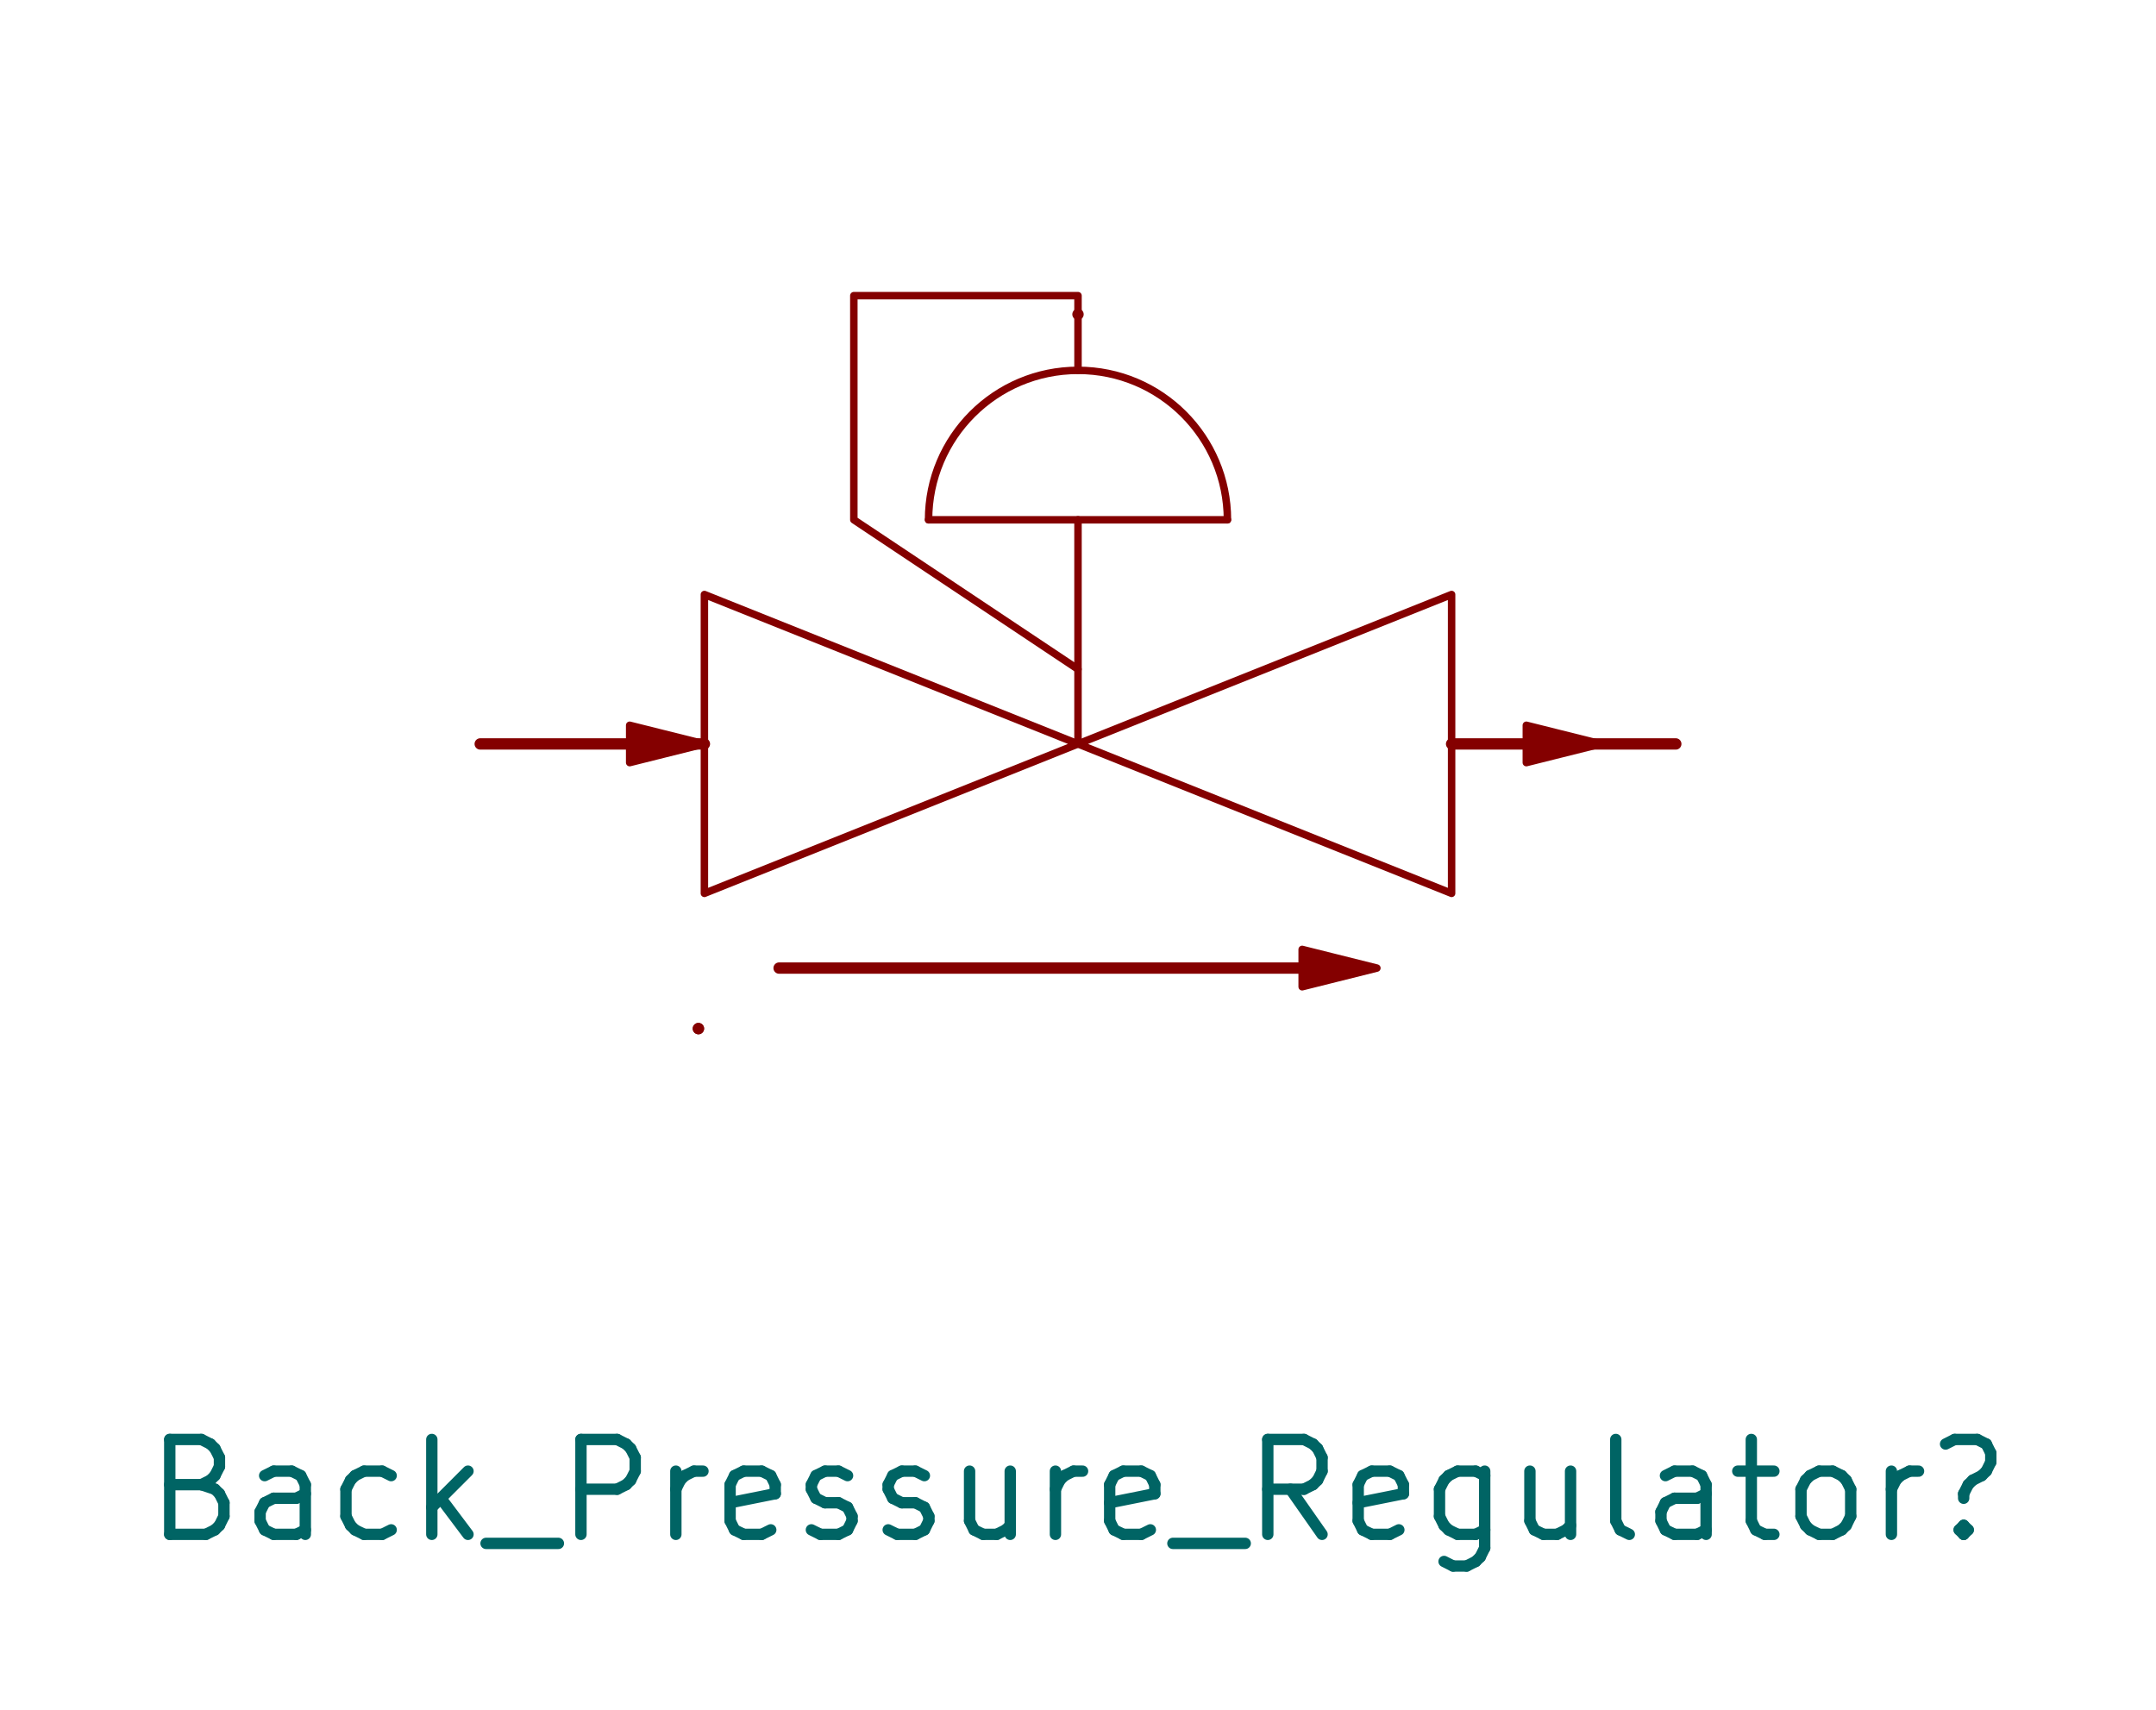
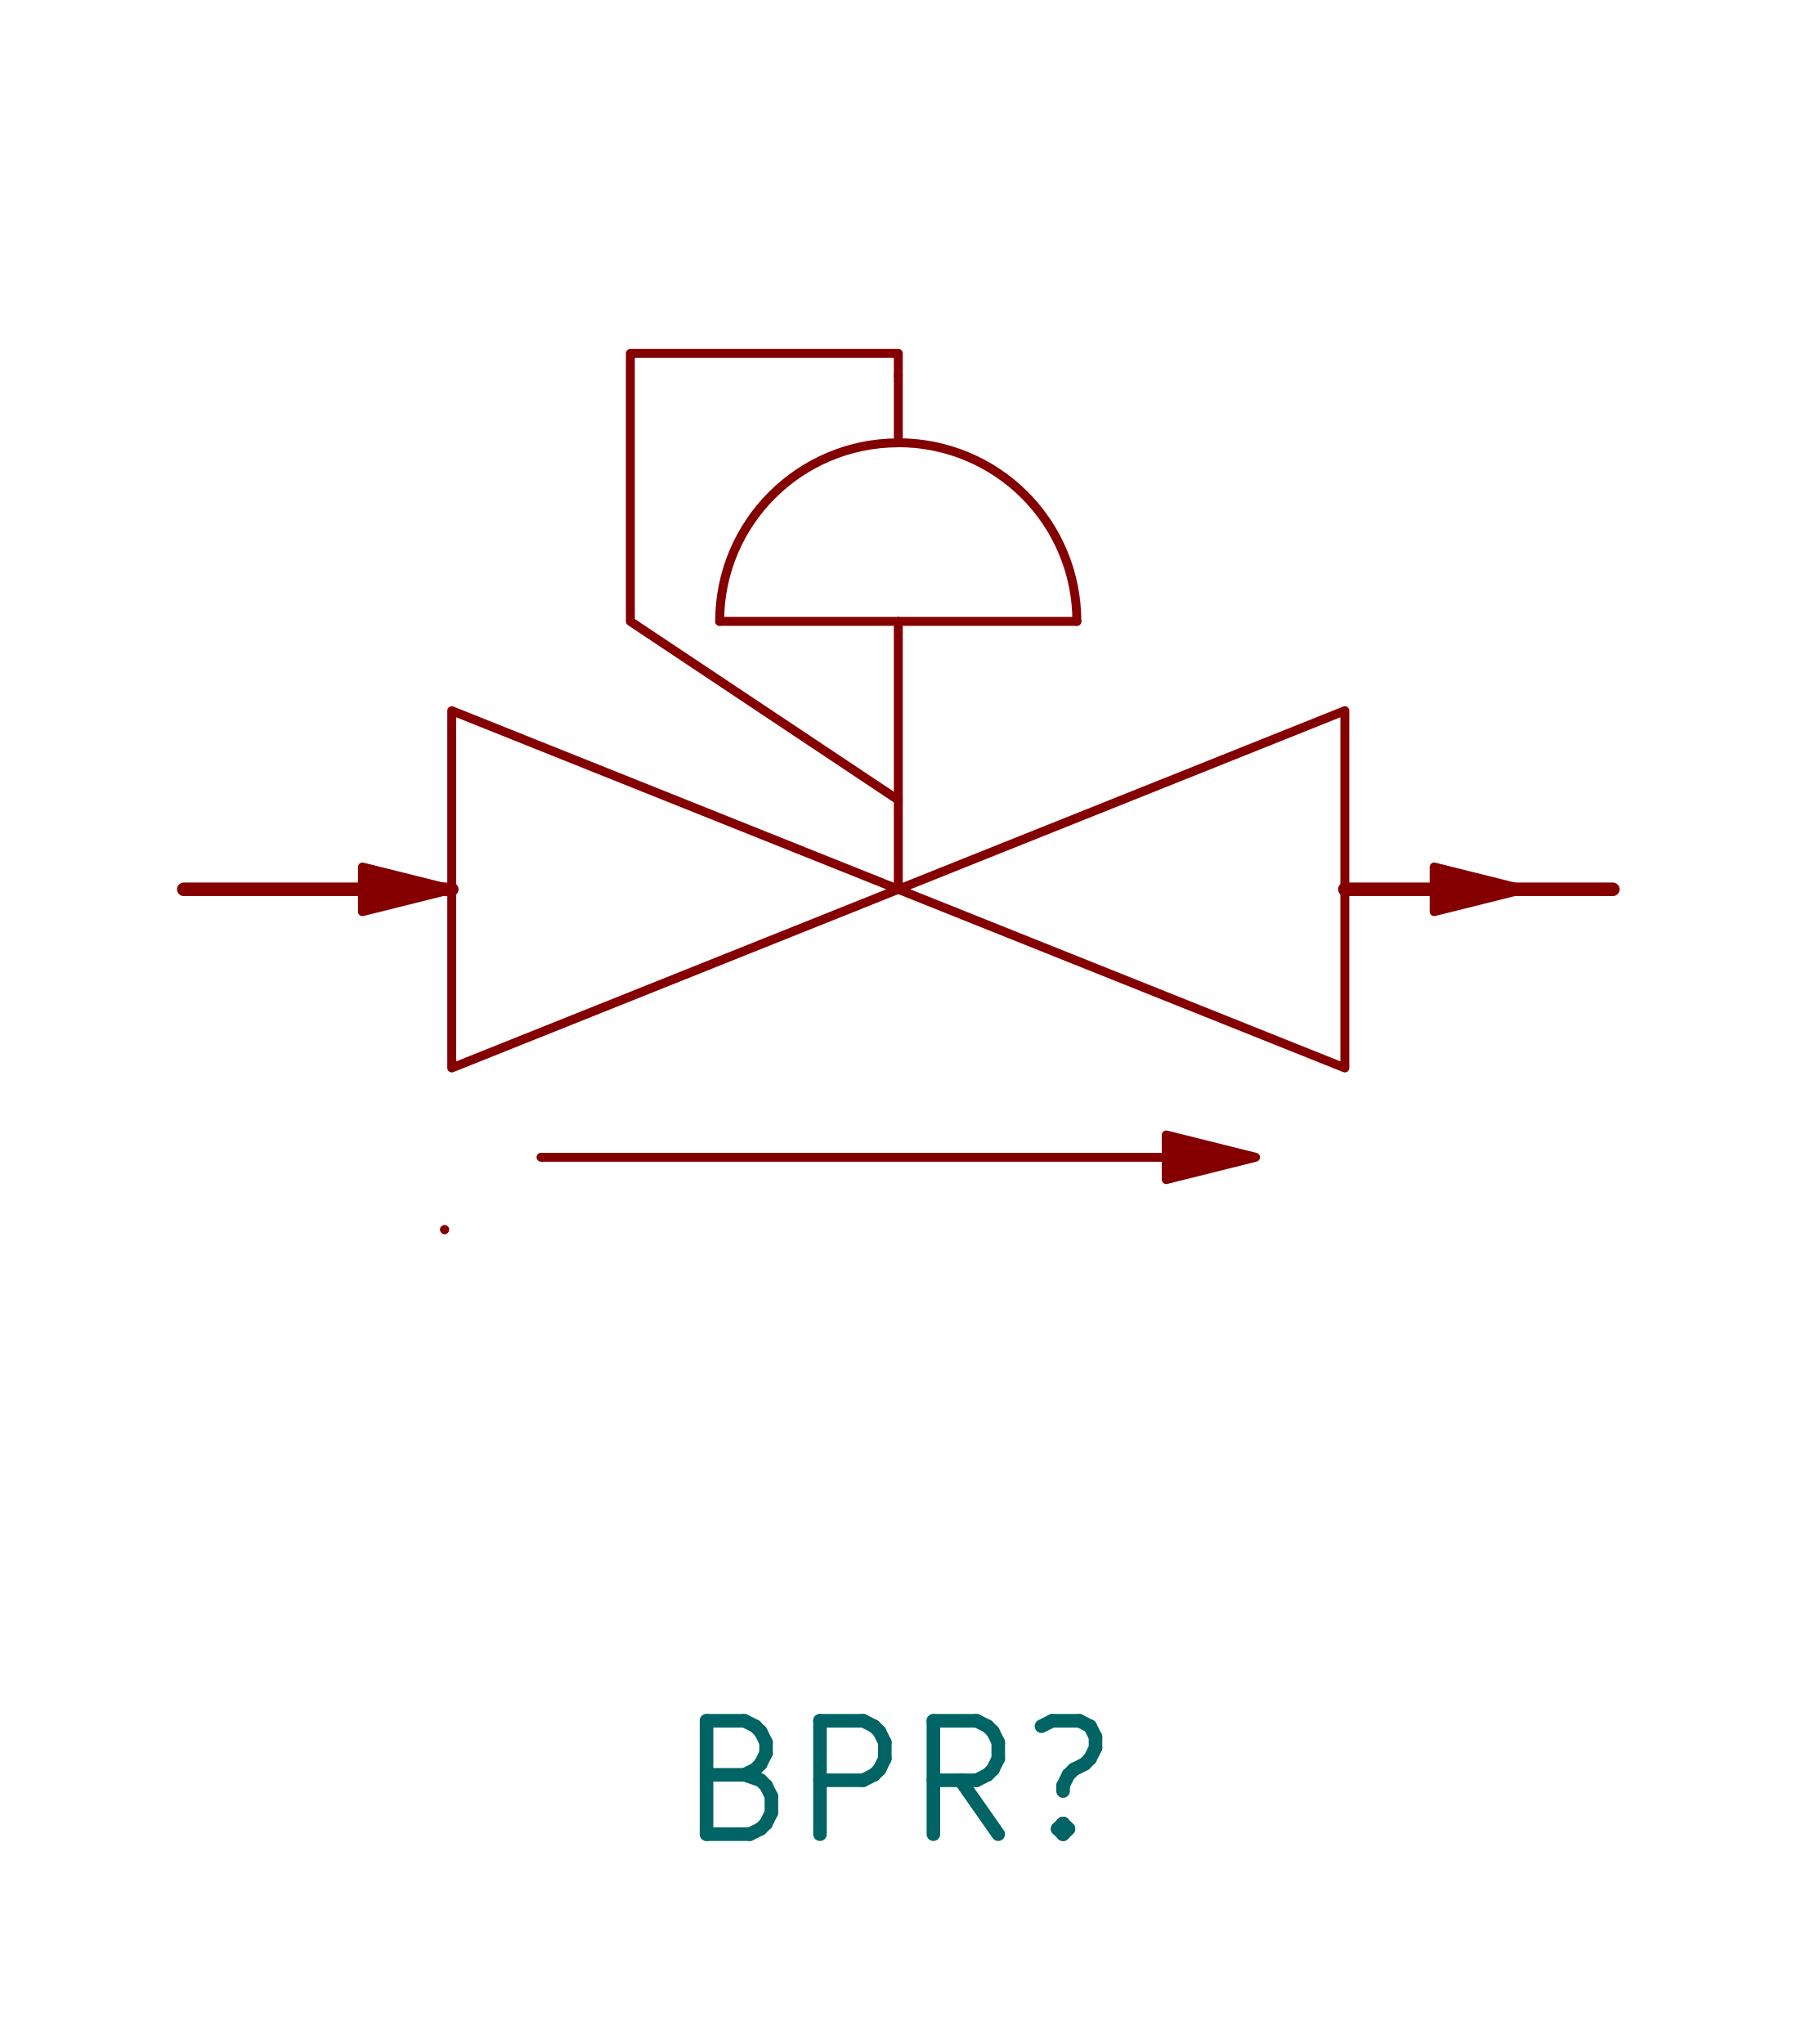
- <svg xmlns="http://www.w3.org/2000/svg" version="1.1" width="28.854mm" height="22.885mm" viewBox="0 0 28.854 22.885">
+ <svg xmlns="http://www.w3.org/2000/svg" version="1.1" width="20.117mm" height="22.885mm" viewBox="0 0 20.117 22.885">
  <g style="fill:#000000; fill-opacity:1;stroke:#000000; stroke-opacity:1; stroke-linecap:round; stroke-linejoin:round;" transform="translate(0 0) scale(1 1)">
-     <path style="fill:none; stroke:#840000; stroke-width:0.152; stroke-opacity:1; stroke-linecap:round; stroke-linejoin:round;fill:none" d="M 9.347,13.767 Z" />
-     <path style="fill:none; stroke:#840000; stroke-width:0.152; stroke-opacity:1; stroke-linecap:round; stroke-linejoin:round;fill:none" d="M 9.347,13.767 Z" />
-     <path style="fill:none; stroke:#840000; stroke-width:0.152; stroke-opacity:1; stroke-linecap:round; stroke-linejoin:round;fill:none" d="M 10.427,12.957 17.427,12.957 " />
-     <path style="fill:none; stroke:#840000; stroke-width:0.152; stroke-opacity:1; stroke-linecap:round; stroke-linejoin:round;fill:none" d="M 14.427,4.207 Z" />
-     <path style="fill:#840000; fill-opacity:1; stroke:#840000; stroke-width:0.1; stroke-opacity:1; stroke-linecap:round; stroke-linejoin:round;fill-rule:evenodd;" d="M 8.427,9.957 8.427,9.707 9.427,9.957 8.427,10.207 Z" />
+     <path style="fill:none;  stroke:#840000; stroke-width:0.1; stroke-opacity:1;  stroke-linecap:round; stroke-linejoin:round;fill:none" d="M 4.978,13.767 Z" />
+     <path style="fill:none;  stroke:#840000; stroke-width:0.1; stroke-opacity:1;  stroke-linecap:round; stroke-linejoin:round;fill:none" d="M 4.978,13.767 Z" />
+     <path style="fill:none;  stroke:#840000; stroke-width:0.1; stroke-opacity:1;  stroke-linecap:round; stroke-linejoin:round;fill:none" d="M 6.058,12.957 13.058,12.957 " />
+     <path style="fill:none;  stroke:#840000; stroke-width:0.1; stroke-opacity:1;  stroke-linecap:round; stroke-linejoin:round;fill:none" d="M 10.058,4.207 Z" />
+     <path style="fill:#840000; fill-opacity:1;  stroke:#840000; stroke-width:0.1; stroke-opacity:1;  stroke-linecap:round; stroke-linejoin:round;fill-rule:evenodd;" d="M 4.058,9.957 4.058,9.707 5.058,9.957 4.058,10.207 Z" />
  </g>
-   <g style="fill:none; stroke:#840000; stroke-width:0.1; stroke-opacity:1; stroke-linecap:round; stroke-linejoin:round;">
-     <path d="M14.427 4.957 A2 2 0.0 0 0 12.427 6.957" />
-     <path d="M16.427 6.957 A2 2 0.0 0 0 14.427 4.957" />
-     <path style="fill:none; stroke:#840000; stroke-width:0.1; stroke-opacity:1; stroke-linecap:round; stroke-linejoin:round;fill:none" d="M 14.427,6.957 14.427,9.957 " />
-     <path style="fill:none; stroke:#840000; stroke-width:0.1; stroke-opacity:1; stroke-linecap:round; stroke-linejoin:round;fill:none" d="M 14.427,8.957 11.427,6.957 11.427,3.957 14.427,3.957 14.427,4.957 " />
-     <path style="fill:none; stroke:#840000; stroke-width:0.1; stroke-opacity:1; stroke-linecap:round; stroke-linejoin:round;fill:none" d="M 14.427,9.957 9.427,7.957 9.427,11.957 Z" />
-     <path style="fill:none; stroke:#840000; stroke-width:0.1; stroke-opacity:1; stroke-linecap:round; stroke-linejoin:round;fill:none" d="M 14.427,9.957 19.427,7.957 19.427,11.957 Z" />
-     <path style="fill:none; stroke:#840000; stroke-width:0.1; stroke-opacity:1; stroke-linecap:round; stroke-linejoin:round;fill:none" d="M 16.427,6.957 12.427,6.957 " />
-     <path style="fill:#840000; fill-opacity:1; stroke:#840000; stroke-width:0.1; stroke-opacity:1; stroke-linecap:round; stroke-linejoin:round;fill-rule:evenodd;" d="M 17.427,12.957 17.427,12.707 18.427,12.957 17.427,13.207 Z" />
-     <path style="fill:#840000; fill-opacity:1; stroke:#840000; stroke-width:0.1; stroke-opacity:1; stroke-linecap:round; stroke-linejoin:round;fill-rule:evenodd;" d="M 20.427,9.957 20.427,9.707 21.427,9.957 20.427,10.207 Z" />
+   <g style="fill:none;  stroke:#840000; stroke-width:0.1; stroke-opacity:1;  stroke-linecap:round; stroke-linejoin:round;">
+     <path d="M10.058 4.958 A2 2 0.0 0 0 8.058 6.957" />
+     <path d="M12.057 6.957 A1.997 1.997 0.0 0 0 10.058 4.957" />
+     <path style="fill:none;  stroke:#840000; stroke-width:0.1; stroke-opacity:1;  stroke-linecap:round; stroke-linejoin:round;fill:none" d="M 10.058,6.957 10.058,9.957 " />
+     <path style="fill:none;  stroke:#840000; stroke-width:0.1; stroke-opacity:1;  stroke-linecap:round; stroke-linejoin:round;fill:none" d="M 10.058,8.957 7.058,6.957 7.058,3.957 10.058,3.957 10.058,4.957 " />
+     <path style="fill:none;  stroke:#840000; stroke-width:0.1; stroke-opacity:1;  stroke-linecap:round; stroke-linejoin:round;fill:none" d="M 10.058,9.957 5.058,7.957 5.058,11.957 Z" />
+     <path style="fill:none;  stroke:#840000; stroke-width:0.1; stroke-opacity:1;  stroke-linecap:round; stroke-linejoin:round;fill:none" d="M 10.058,9.957 15.058,7.957 15.058,11.957 Z" />
+     <path style="fill:none;  stroke:#840000; stroke-width:0.1; stroke-opacity:1;  stroke-linecap:round; stroke-linejoin:round;fill:none" d="M 12.058,6.957 8.058,6.957 " />
+     <path style="fill:#840000; fill-opacity:1;  stroke:#840000; stroke-width:0.1; stroke-opacity:1;  stroke-linecap:round; stroke-linejoin:round;fill-rule:evenodd;" d="M 13.058,12.957 13.058,12.707 14.058,12.957 13.058,13.207 Z" />
+     <path style="fill:#840000; fill-opacity:1;  stroke:#840000; stroke-width:0.1; stroke-opacity:1;  stroke-linecap:round; stroke-linejoin:round;fill-rule:evenodd;" d="M 16.058,9.957 16.058,9.707 17.058,9.957 16.058,10.207 Z" />
  </g>
-   <g style="fill:none; stroke:#840000; stroke-width:0.152; stroke-opacity:1; stroke-linecap:round; stroke-linejoin:round;">
-     <path d="M9.427 9.957 L6.427 9.957 " />
-     <path d="M19.427 9.957 L22.427 9.957 " />
+   <g style="fill:none;  stroke:#840000; stroke-width:0.152; stroke-opacity:1;  stroke-linecap:round; stroke-linejoin:round;">
+     <path d="M5.058 9.957 L2.058 9.957 " />
+     <path d="M15.058 9.957 L18.058 9.957 " />
  </g>
-   <g style="fill:none; stroke:#006464; stroke-width:0.152; stroke-opacity:1; stroke-linecap:round; stroke-linejoin:round;">
-     <text x="14.427" y="20.592" textLength="25.119" font-size="1.693" lengthAdjust="spacingAndGlyphs" text-anchor="middle" opacity="0" stroke-opacity="0">Back_Pressure_Regulator?</text>
+   <g style="fill:none;  stroke:#006464; stroke-width:0.152; stroke-opacity:1;  stroke-linecap:round; stroke-linejoin:round;">
+     <text x="10.058" y="20.592" textLength="5.102" font-size="1.693" lengthAdjust="spacingAndGlyphs" text-anchor="middle" opacity="0" stroke-opacity="0">BPR?</text>
    <g class="stroked-text">
-       <path d="M2.695 19.871 L2.876 19.932 " />
-       <path d="M2.876 19.932 L2.937 19.992 " />
-       <path d="M2.937 19.992 L2.997 20.113 " />
-       <path d="M2.997 20.113 L2.997 20.294 " />
-       <path d="M2.997 20.294 L2.937 20.416 " />
-       <path d="M2.937 20.416 L2.876 20.476 " />
-       <path d="M2.876 20.476 L2.755 20.536 " />
-       <path d="M2.755 20.536 L2.272 20.536 " />
-       <path d="M2.272 20.536 L2.272 19.266 " />
-       <path d="M2.272 19.266 L2.695 19.266 " />
-       <path d="M2.695 19.266 L2.816 19.327 " />
-       <path d="M2.816 19.327 L2.876 19.387 " />
-       <path d="M2.876 19.387 L2.937 19.508 " />
-       <path d="M2.937 19.508 L2.937 19.629 " />
-       <path d="M2.937 19.629 L2.876 19.75 " />
-       <path d="M2.876 19.75 L2.816 19.811 " />
-       <path d="M2.816 19.811 L2.695 19.871 " />
-       <path d="M2.695 19.871 L2.272 19.871 " />
-       <path d="M4.086 20.536 L4.086 19.871 " />
-       <path d="M4.086 19.871 L4.025 19.75 " />
-       <path d="M4.025 19.75 L3.904 19.69 " />
-       <path d="M3.904 19.69 L3.663 19.69 " />
-       <path d="M3.663 19.69 L3.542 19.75 " />
-       <path d="M4.086 20.476 L3.965 20.536 " />
-       <path d="M3.965 20.536 L3.663 20.536 " />
-       <path d="M3.663 20.536 L3.542 20.476 " />
-       <path d="M3.542 20.476 L3.481 20.355 " />
-       <path d="M3.481 20.355 L3.481 20.234 " />
-       <path d="M3.481 20.234 L3.542 20.113 " />
-       <path d="M3.542 20.113 L3.663 20.053 " />
-       <path d="M3.663 20.053 L3.965 20.053 " />
-       <path d="M3.965 20.053 L4.086 19.992 " />
-       <path d="M5.235 20.476 L5.114 20.536 " />
-       <path d="M5.114 20.536 L4.872 20.536 " />
-       <path d="M4.872 20.536 L4.751 20.476 " />
-       <path d="M4.751 20.476 L4.691 20.416 " />
-       <path d="M4.691 20.416 L4.63 20.294 " />
-       <path d="M4.63 20.294 L4.63 19.932 " />
-       <path d="M4.63 19.932 L4.691 19.811 " />
-       <path d="M4.691 19.811 L4.751 19.75 " />
-       <path d="M4.751 19.75 L4.872 19.69 " />
-       <path d="M4.872 19.69 L5.114 19.69 " />
-       <path d="M5.114 19.69 L5.235 19.75 " />
-       <path d="M5.779 20.536 L5.779 19.266 " />
-       <path d="M5.9 20.053 L6.263 20.536 " />
-       <path d="M6.263 19.69 L5.779 20.174 " />
-       <path d="M6.505 20.657 L7.473 20.657 " />
-       <path d="M7.775 20.536 L7.775 19.266 " />
-       <path d="M7.775 19.266 L8.259 19.266 " />
-       <path d="M8.259 19.266 L8.38 19.327 " />
-       <path d="M8.38 19.327 L8.44 19.387 " />
-       <path d="M8.44 19.387 L8.501 19.508 " />
-       <path d="M8.501 19.508 L8.501 19.69 " />
-       <path d="M8.501 19.69 L8.44 19.811 " />
-       <path d="M8.44 19.811 L8.38 19.871 " />
-       <path d="M8.38 19.871 L8.259 19.932 " />
-       <path d="M8.259 19.932 L7.775 19.932 " />
-       <path d="M9.045 20.536 L9.045 19.69 " />
-       <path d="M9.045 19.932 L9.105 19.811 " />
-       <path d="M9.105 19.811 L9.166 19.75 " />
-       <path d="M9.166 19.75 L9.287 19.69 " />
-       <path d="M9.287 19.69 L9.408 19.69 " />
-       <path d="M10.315 20.476 L10.194 20.536 " />
-       <path d="M10.194 20.536 L9.952 20.536 " />
-       <path d="M9.952 20.536 L9.831 20.476 " />
-       <path d="M9.831 20.476 L9.771 20.355 " />
-       <path d="M9.771 20.355 L9.771 19.871 " />
-       <path d="M9.771 19.871 L9.831 19.75 " />
-       <path d="M9.831 19.75 L9.952 19.69 " />
-       <path d="M9.952 19.69 L10.194 19.69 " />
-       <path d="M10.194 19.69 L10.315 19.75 " />
-       <path d="M10.315 19.75 L10.375 19.871 " />
-       <path d="M10.375 19.871 L10.375 19.992 " />
-       <path d="M10.375 19.992 L9.771 20.113 " />
-       <path d="M10.859 20.476 L10.98 20.536 " />
-       <path d="M10.98 20.536 L11.222 20.536 " />
-       <path d="M11.222 20.536 L11.343 20.476 " />
-       <path d="M11.343 20.476 L11.403 20.355 " />
-       <path d="M11.403 20.355 L11.403 20.294 " />
-       <path d="M11.403 20.294 L11.343 20.174 " />
-       <path d="M11.343 20.174 L11.222 20.113 " />
-       <path d="M11.222 20.113 L11.041 20.113 " />
-       <path d="M11.041 20.113 L10.92 20.053 " />
-       <path d="M10.92 20.053 L10.859 19.932 " />
-       <path d="M10.859 19.932 L10.859 19.871 " />
-       <path d="M10.859 19.871 L10.92 19.75 " />
-       <path d="M10.92 19.75 L11.041 19.69 " />
-       <path d="M11.041 19.69 L11.222 19.69 " />
-       <path d="M11.222 19.69 L11.343 19.75 " />
-       <path d="M11.887 20.476 L12.008 20.536 " />
-       <path d="M12.008 20.536 L12.25 20.536 " />
-       <path d="M12.25 20.536 L12.371 20.476 " />
-       <path d="M12.371 20.476 L12.431 20.355 " />
-       <path d="M12.431 20.355 L12.431 20.294 " />
-       <path d="M12.431 20.294 L12.371 20.174 " />
-       <path d="M12.371 20.174 L12.25 20.113 " />
-       <path d="M12.25 20.113 L12.069 20.113 " />
-       <path d="M12.069 20.113 L11.948 20.053 " />
-       <path d="M11.948 20.053 L11.887 19.932 " />
-       <path d="M11.887 19.932 L11.887 19.871 " />
-       <path d="M11.887 19.871 L11.948 19.75 " />
-       <path d="M11.948 19.75 L12.069 19.69 " />
-       <path d="M12.069 19.69 L12.25 19.69 " />
-       <path d="M12.25 19.69 L12.371 19.75 " />
-       <path d="M13.52 19.69 L13.52 20.536 " />
-       <path d="M12.976 19.69 L12.976 20.355 " />
-       <path d="M12.976 20.355 L13.036 20.476 " />
-       <path d="M13.036 20.476 L13.157 20.536 " />
-       <path d="M13.157 20.536 L13.339 20.536 " />
-       <path d="M13.339 20.536 L13.46 20.476 " />
-       <path d="M13.46 20.476 L13.52 20.416 " />
-       <path d="M14.125 20.536 L14.125 19.69 " />
-       <path d="M14.125 19.932 L14.185 19.811 " />
-       <path d="M14.185 19.811 L14.246 19.75 " />
-       <path d="M14.246 19.75 L14.367 19.69 " />
-       <path d="M14.367 19.69 L14.488 19.69 " />
-       <path d="M15.395 20.476 L15.274 20.536 " />
-       <path d="M15.274 20.536 L15.032 20.536 " />
-       <path d="M15.032 20.536 L14.911 20.476 " />
-       <path d="M14.911 20.476 L14.851 20.355 " />
-       <path d="M14.851 20.355 L14.851 19.871 " />
-       <path d="M14.851 19.871 L14.911 19.75 " />
-       <path d="M14.911 19.75 L15.032 19.69 " />
-       <path d="M15.032 19.69 L15.274 19.69 " />
-       <path d="M15.274 19.69 L15.395 19.75 " />
-       <path d="M15.395 19.75 L15.455 19.871 " />
-       <path d="M15.455 19.871 L15.455 19.992 " />
-       <path d="M15.455 19.992 L14.851 20.113 " />
-       <path d="M15.697 20.657 L16.665 20.657 " />
-       <path d="M17.693 20.536 L17.27 19.932 " />
-       <path d="M16.967 20.536 L16.967 19.266 " />
-       <path d="M16.967 19.266 L17.451 19.266 " />
-       <path d="M17.451 19.266 L17.572 19.327 " />
-       <path d="M17.572 19.327 L17.633 19.387 " />
-       <path d="M17.633 19.387 L17.693 19.508 " />
-       <path d="M17.693 19.508 L17.693 19.69 " />
-       <path d="M17.693 19.69 L17.633 19.811 " />
-       <path d="M17.633 19.811 L17.572 19.871 " />
-       <path d="M17.572 19.871 L17.451 19.932 " />
-       <path d="M17.451 19.932 L16.967 19.932 " />
-       <path d="M18.721 20.476 L18.6 20.536 " />
-       <path d="M18.6 20.536 L18.358 20.536 " />
-       <path d="M18.358 20.536 L18.237 20.476 " />
-       <path d="M18.237 20.476 L18.177 20.355 " />
-       <path d="M18.177 20.355 L18.177 19.871 " />
-       <path d="M18.177 19.871 L18.237 19.75 " />
-       <path d="M18.237 19.75 L18.358 19.69 " />
-       <path d="M18.358 19.69 L18.6 19.69 " />
-       <path d="M18.6 19.69 L18.721 19.75 " />
-       <path d="M18.721 19.75 L18.782 19.871 " />
-       <path d="M18.782 19.871 L18.782 19.992 " />
-       <path d="M18.782 19.992 L18.177 20.113 " />
-       <path d="M19.87 19.69 L19.87 20.718 " />
-       <path d="M19.87 20.718 L19.81 20.839 " />
-       <path d="M19.81 20.839 L19.749 20.899 " />
-       <path d="M19.749 20.899 L19.628 20.96 " />
-       <path d="M19.628 20.96 L19.447 20.96 " />
-       <path d="M19.447 20.96 L19.326 20.899 " />
-       <path d="M19.87 20.476 L19.749 20.536 " />
-       <path d="M19.749 20.536 L19.507 20.536 " />
-       <path d="M19.507 20.536 L19.386 20.476 " />
-       <path d="M19.386 20.476 L19.326 20.416 " />
-       <path d="M19.326 20.416 L19.265 20.294 " />
-       <path d="M19.265 20.294 L19.265 19.932 " />
-       <path d="M19.265 19.932 L19.326 19.811 " />
-       <path d="M19.326 19.811 L19.386 19.75 " />
-       <path d="M19.386 19.75 L19.507 19.69 " />
-       <path d="M19.507 19.69 L19.749 19.69 " />
-       <path d="M19.749 19.69 L19.87 19.75 " />
-       <path d="M21.019 19.69 L21.019 20.536 " />
-       <path d="M20.475 19.69 L20.475 20.355 " />
-       <path d="M20.475 20.355 L20.535 20.476 " />
-       <path d="M20.535 20.476 L20.656 20.536 " />
-       <path d="M20.656 20.536 L20.838 20.536 " />
-       <path d="M20.838 20.536 L20.959 20.476 " />
-       <path d="M20.959 20.476 L21.019 20.416 " />
-       <path d="M21.805 20.536 L21.684 20.476 " />
-       <path d="M21.684 20.476 L21.624 20.355 " />
-       <path d="M21.624 20.355 L21.624 19.266 " />
-       <path d="M22.833 20.536 L22.833 19.871 " />
-       <path d="M22.833 19.871 L22.773 19.75 " />
-       <path d="M22.773 19.75 L22.652 19.69 " />
-       <path d="M22.652 19.69 L22.41 19.69 " />
-       <path d="M22.41 19.69 L22.289 19.75 " />
-       <path d="M22.833 20.476 L22.712 20.536 " />
-       <path d="M22.712 20.536 L22.41 20.536 " />
-       <path d="M22.41 20.536 L22.289 20.476 " />
-       <path d="M22.289 20.476 L22.229 20.355 " />
-       <path d="M22.229 20.355 L22.229 20.234 " />
-       <path d="M22.229 20.234 L22.289 20.113 " />
-       <path d="M22.289 20.113 L22.41 20.053 " />
-       <path d="M22.41 20.053 L22.712 20.053 " />
-       <path d="M22.712 20.053 L22.833 19.992 " />
-       <path d="M23.257 19.69 L23.74 19.69 " />
-       <path d="M23.438 19.266 L23.438 20.355 " />
-       <path d="M23.438 20.355 L23.498 20.476 " />
-       <path d="M23.498 20.476 L23.619 20.536 " />
-       <path d="M23.619 20.536 L23.74 20.536 " />
-       <path d="M24.345 20.536 L24.224 20.476 " />
-       <path d="M24.224 20.476 L24.164 20.416 " />
-       <path d="M24.164 20.416 L24.103 20.294 " />
-       <path d="M24.103 20.294 L24.103 19.932 " />
-       <path d="M24.103 19.932 L24.164 19.811 " />
-       <path d="M24.164 19.811 L24.224 19.75 " />
-       <path d="M24.224 19.75 L24.345 19.69 " />
-       <path d="M24.345 19.69 L24.527 19.69 " />
-       <path d="M24.527 19.69 L24.648 19.75 " />
-       <path d="M24.648 19.75 L24.708 19.811 " />
-       <path d="M24.708 19.811 L24.768 19.932 " />
-       <path d="M24.768 19.932 L24.768 20.294 " />
-       <path d="M24.768 20.294 L24.708 20.416 " />
-       <path d="M24.708 20.416 L24.648 20.476 " />
-       <path d="M24.648 20.476 L24.527 20.536 " />
-       <path d="M24.527 20.536 L24.345 20.536 " />
-       <path d="M25.313 20.536 L25.313 19.69 " />
-       <path d="M25.313 19.932 L25.373 19.811 " />
-       <path d="M25.373 19.811 L25.434 19.75 " />
-       <path d="M25.434 19.75 L25.555 19.69 " />
-       <path d="M25.555 19.69 L25.676 19.69 " />
-       <path d="M26.28 20.416 L26.341 20.476 " />
-       <path d="M26.341 20.476 L26.28 20.536 " />
-       <path d="M26.28 20.536 L26.22 20.476 " />
-       <path d="M26.22 20.476 L26.28 20.416 " />
-       <path d="M26.28 20.416 L26.28 20.536 " />
-       <path d="M26.038 19.327 L26.159 19.266 " />
-       <path d="M26.159 19.266 L26.462 19.266 " />
-       <path d="M26.462 19.266 L26.583 19.327 " />
-       <path d="M26.583 19.327 L26.643 19.448 " />
-       <path d="M26.643 19.448 L26.643 19.569 " />
-       <path d="M26.643 19.569 L26.583 19.69 " />
-       <path d="M26.583 19.69 L26.522 19.75 " />
-       <path d="M26.522 19.75 L26.401 19.811 " />
-       <path d="M26.401 19.811 L26.341 19.871 " />
-       <path d="M26.341 19.871 L26.28 19.992 " />
-       <path d="M26.28 19.992 L26.28 20.053 " />
+       <path d="M8.335 19.871 L8.516 19.932 " />
+       <path d="M8.516 19.932 L8.577 19.992 " />
+       <path d="M8.577 19.992 L8.637 20.113 " />
+       <path d="M8.637 20.113 L8.637 20.294 " />
+       <path d="M8.637 20.294 L8.577 20.416 " />
+       <path d="M8.577 20.416 L8.516 20.476 " />
+       <path d="M8.516 20.476 L8.395 20.536 " />
+       <path d="M8.395 20.536 L7.911 20.536 " />
+       <path d="M7.911 20.536 L7.911 19.266 " />
+       <path d="M7.911 19.266 L8.335 19.266 " />
+       <path d="M8.335 19.266 L8.456 19.327 " />
+       <path d="M8.456 19.327 L8.516 19.387 " />
+       <path d="M8.516 19.387 L8.577 19.508 " />
+       <path d="M8.577 19.508 L8.577 19.629 " />
+       <path d="M8.577 19.629 L8.516 19.75 " />
+       <path d="M8.516 19.75 L8.456 19.811 " />
+       <path d="M8.456 19.811 L8.335 19.871 " />
+       <path d="M8.335 19.871 L7.911 19.871 " />
+       <path d="M9.181 20.536 L9.181 19.266 " />
+       <path d="M9.181 19.266 L9.665 19.266 " />
+       <path d="M9.665 19.266 L9.786 19.327 " />
+       <path d="M9.786 19.327 L9.847 19.387 " />
+       <path d="M9.847 19.387 L9.907 19.508 " />
+       <path d="M9.907 19.508 L9.907 19.69 " />
+       <path d="M9.907 19.69 L9.847 19.811 " />
+       <path d="M9.847 19.811 L9.786 19.871 " />
+       <path d="M9.786 19.871 L9.665 19.932 " />
+       <path d="M9.665 19.932 L9.181 19.932 " />
+       <path d="M11.177 20.536 L10.754 19.932 " />
+       <path d="M10.451 20.536 L10.451 19.266 " />
+       <path d="M10.451 19.266 L10.935 19.266 " />
+       <path d="M10.935 19.266 L11.056 19.327 " />
+       <path d="M11.056 19.327 L11.117 19.387 " />
+       <path d="M11.117 19.387 L11.177 19.508 " />
+       <path d="M11.177 19.508 L11.177 19.69 " />
+       <path d="M11.177 19.69 L11.117 19.811 " />
+       <path d="M11.117 19.811 L11.056 19.871 " />
+       <path d="M11.056 19.871 L10.935 19.932 " />
+       <path d="M10.935 19.932 L10.451 19.932 " />
+       <path d="M11.903 20.416 L11.963 20.476 " />
+       <path d="M11.963 20.476 L11.903 20.536 " />
+       <path d="M11.903 20.536 L11.842 20.476 " />
+       <path d="M11.842 20.476 L11.903 20.416 " />
+       <path d="M11.903 20.416 L11.903 20.536 " />
+       <path d="M11.661 19.327 L11.782 19.266 " />
+       <path d="M11.782 19.266 L12.084 19.266 " />
+       <path d="M12.084 19.266 L12.205 19.327 " />
+       <path d="M12.205 19.327 L12.266 19.448 " />
+       <path d="M12.266 19.448 L12.266 19.569 " />
+       <path d="M12.266 19.569 L12.205 19.69 " />
+       <path d="M12.205 19.69 L12.145 19.75 " />
+       <path d="M12.145 19.75 L12.024 19.811 " />
+       <path d="M12.024 19.811 L11.963 19.871 " />
+       <path d="M11.963 19.871 L11.903 19.992 " />
+       <path d="M11.903 19.992 L11.903 20.053 " />
    </g>
  </g>
</svg>
